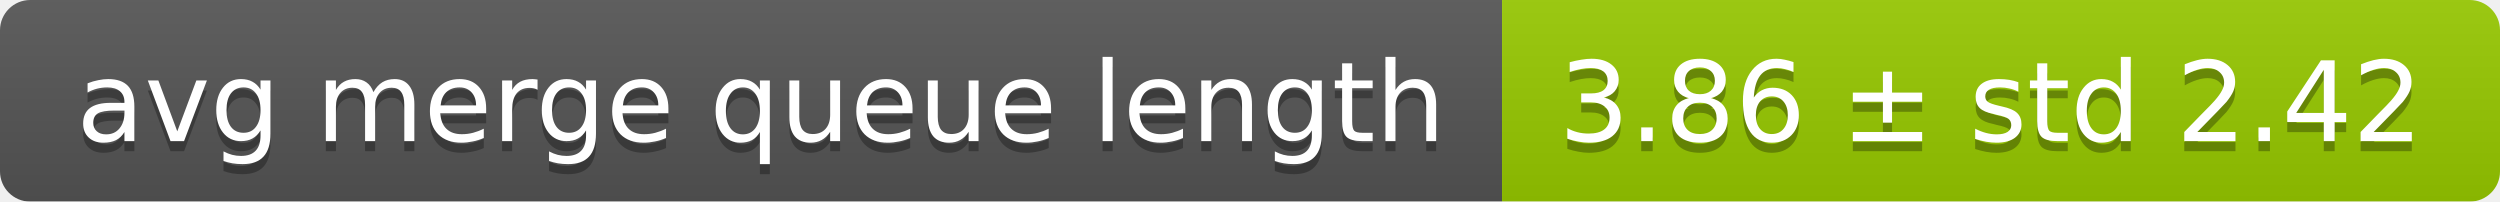
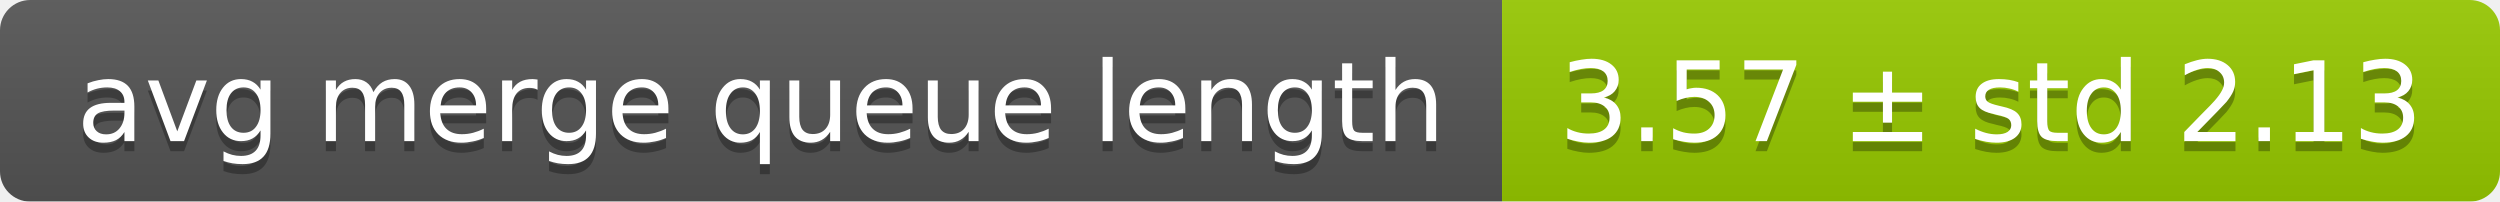
<svg xmlns="http://www.w3.org/2000/svg" width="248" height="20">
  <linearGradient id="smooth" x2="0" y2="100%">
    <stop offset="0" stop-color="#bbb" stop-opacity=".1" />
    <stop offset="1" stop-opacity=".1" />
  </linearGradient>
  <mask id="round">
    <rect width="248" height="20" rx="3" fill="#fff" />
  </mask>
  <g mask="url(#round)">
    <rect width="149" height="20" fill="#555" />
    <rect x="149" width="99" height="20" fill="#97ca00" />
    <rect width="248" height="20" fill="url(#smooth)" />
  </g>
  <g fill="#fff" text-anchor="middle" font-family="DejaVu Sans,Verdana,Geneva,sans-serif" font-size="11">
    <text x="75.5" y="15" fill="#010101" fill-opacity=".3">avg merge queue length</text>
    <text x="75.5" y="14">avg merge queue length</text>
-     <text x="197.5" y="15" fill="#010101" fill-opacity=".3">3.86 ± std 2.42</text>
-     <text x="197.5" y="14">3.86 ± std 2.42</text>
+     <text x="197.5" y="15" fill="#010101" fill-opacity=".3">3.57 ± std 2.13</text>
+     <text x="197.5" y="14">3.57 ± std 2.13</text>
  </g>
</svg>
